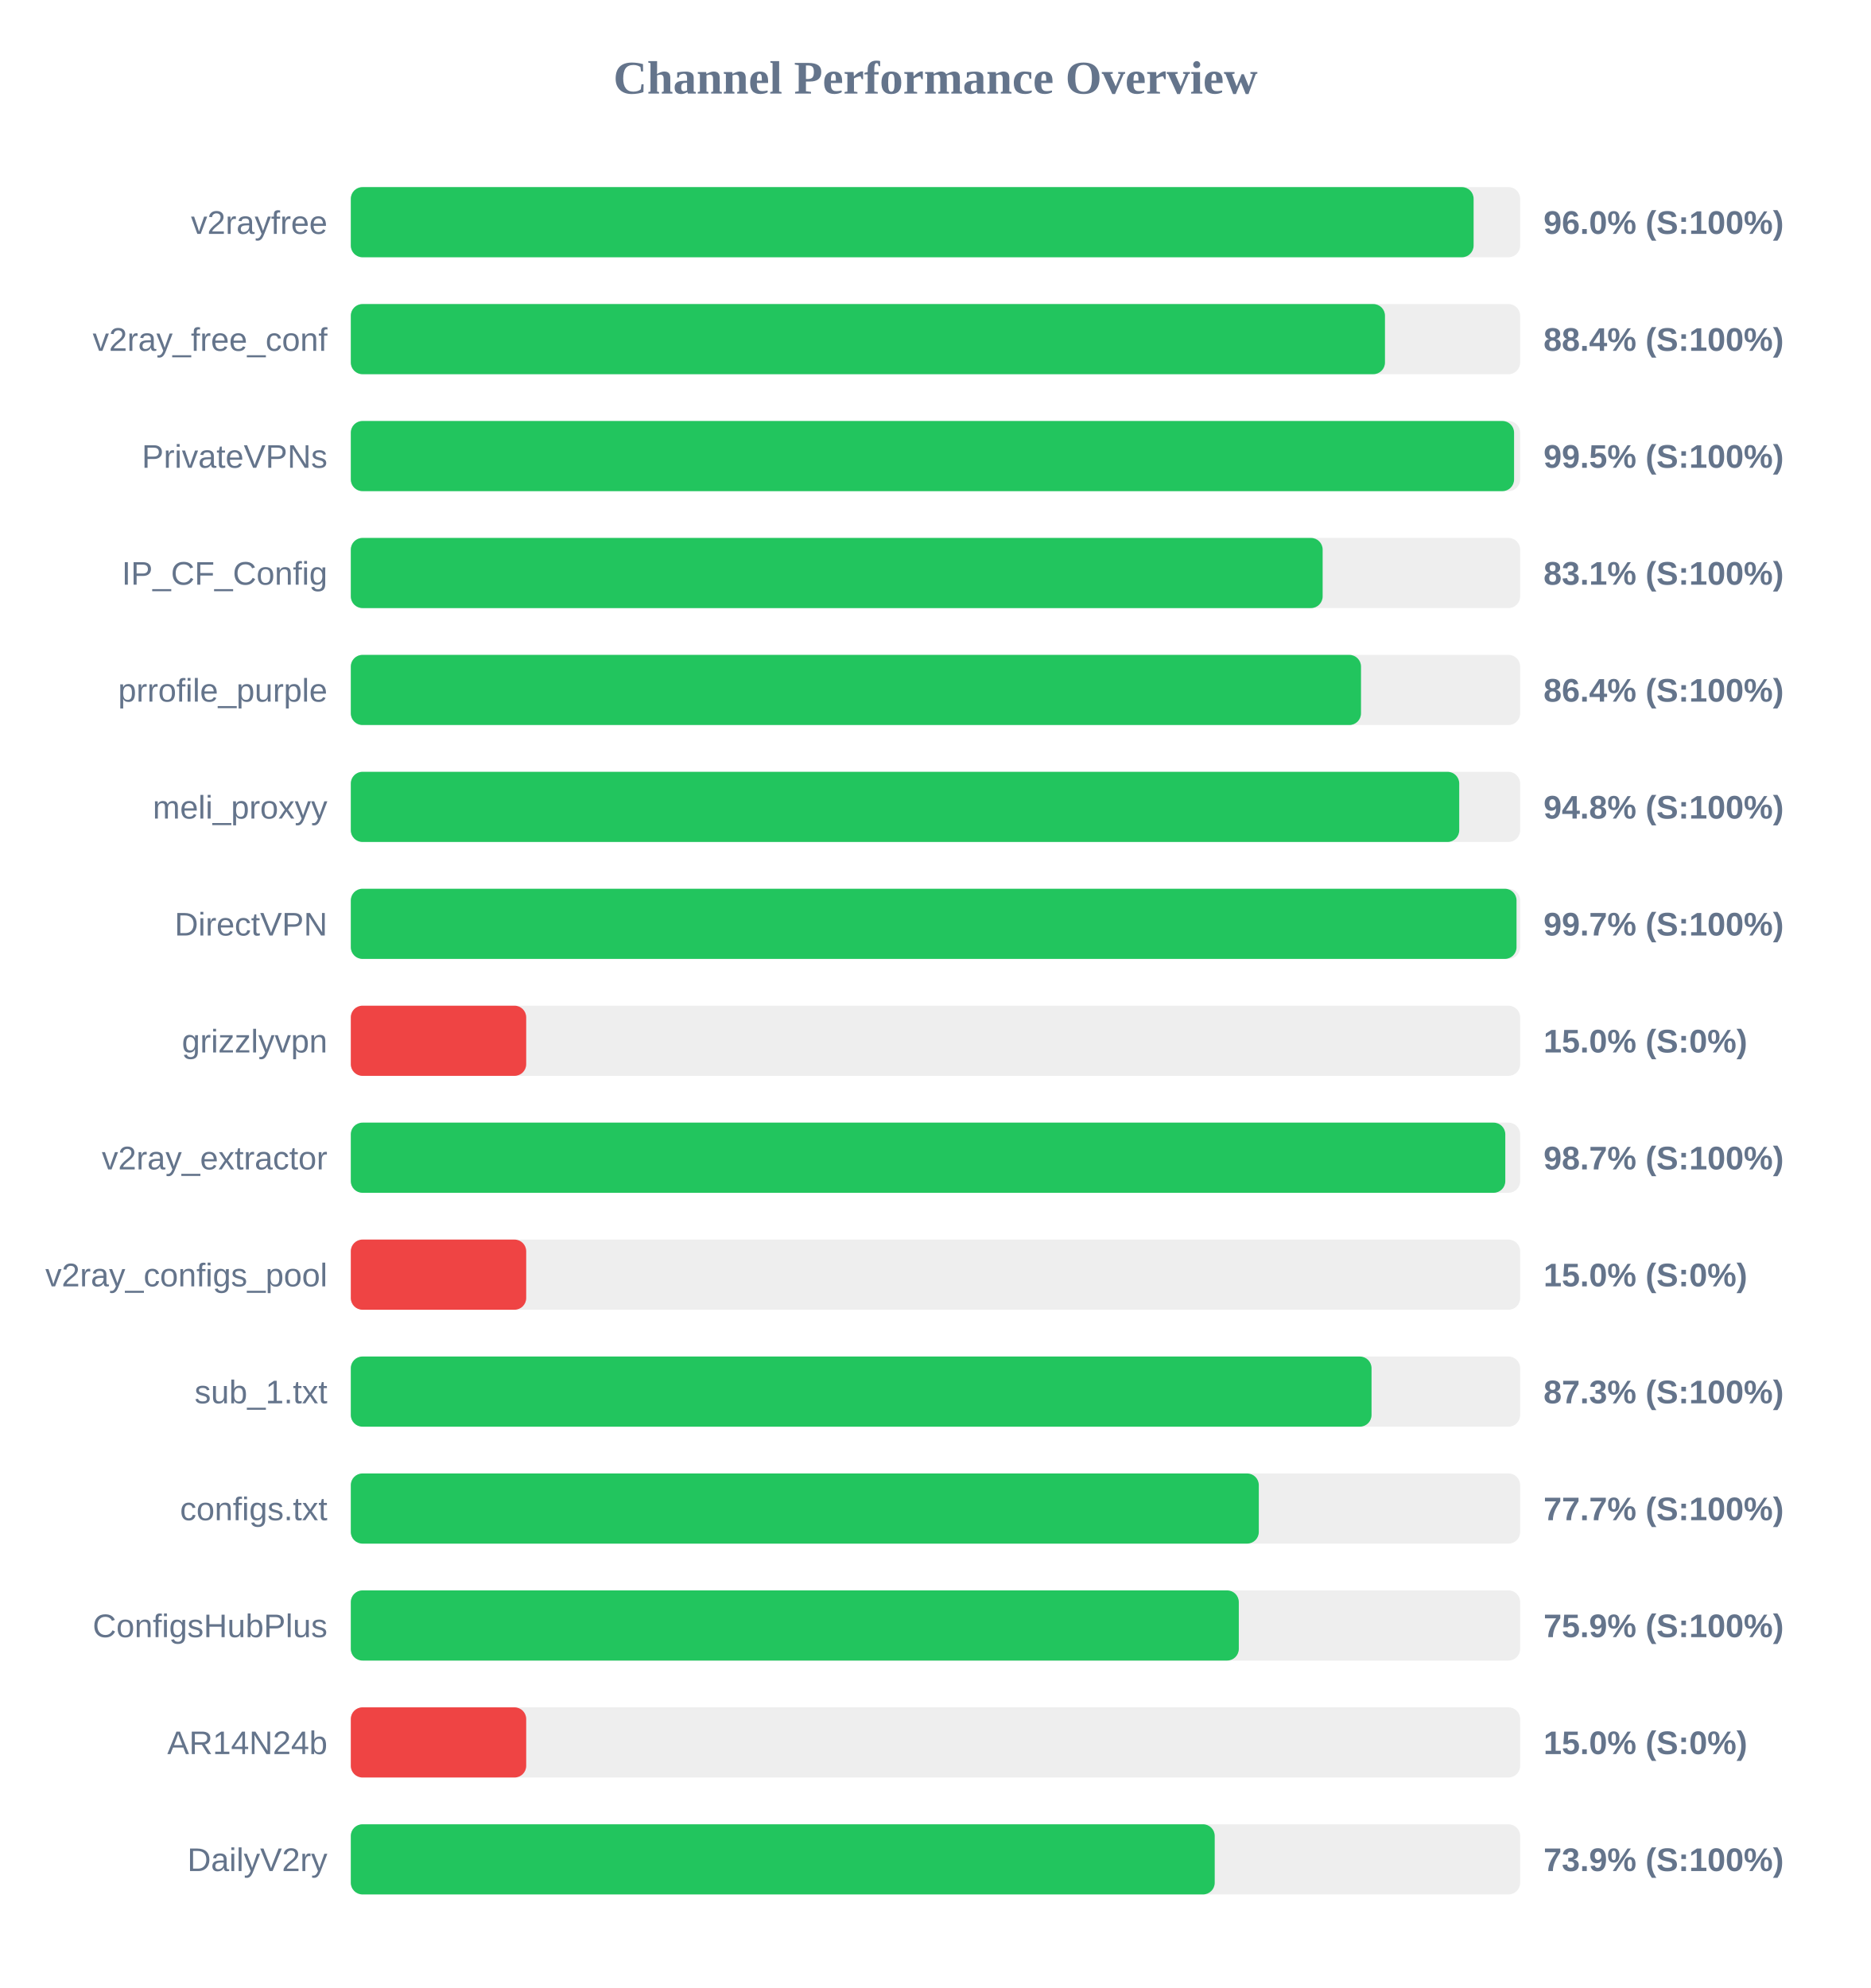
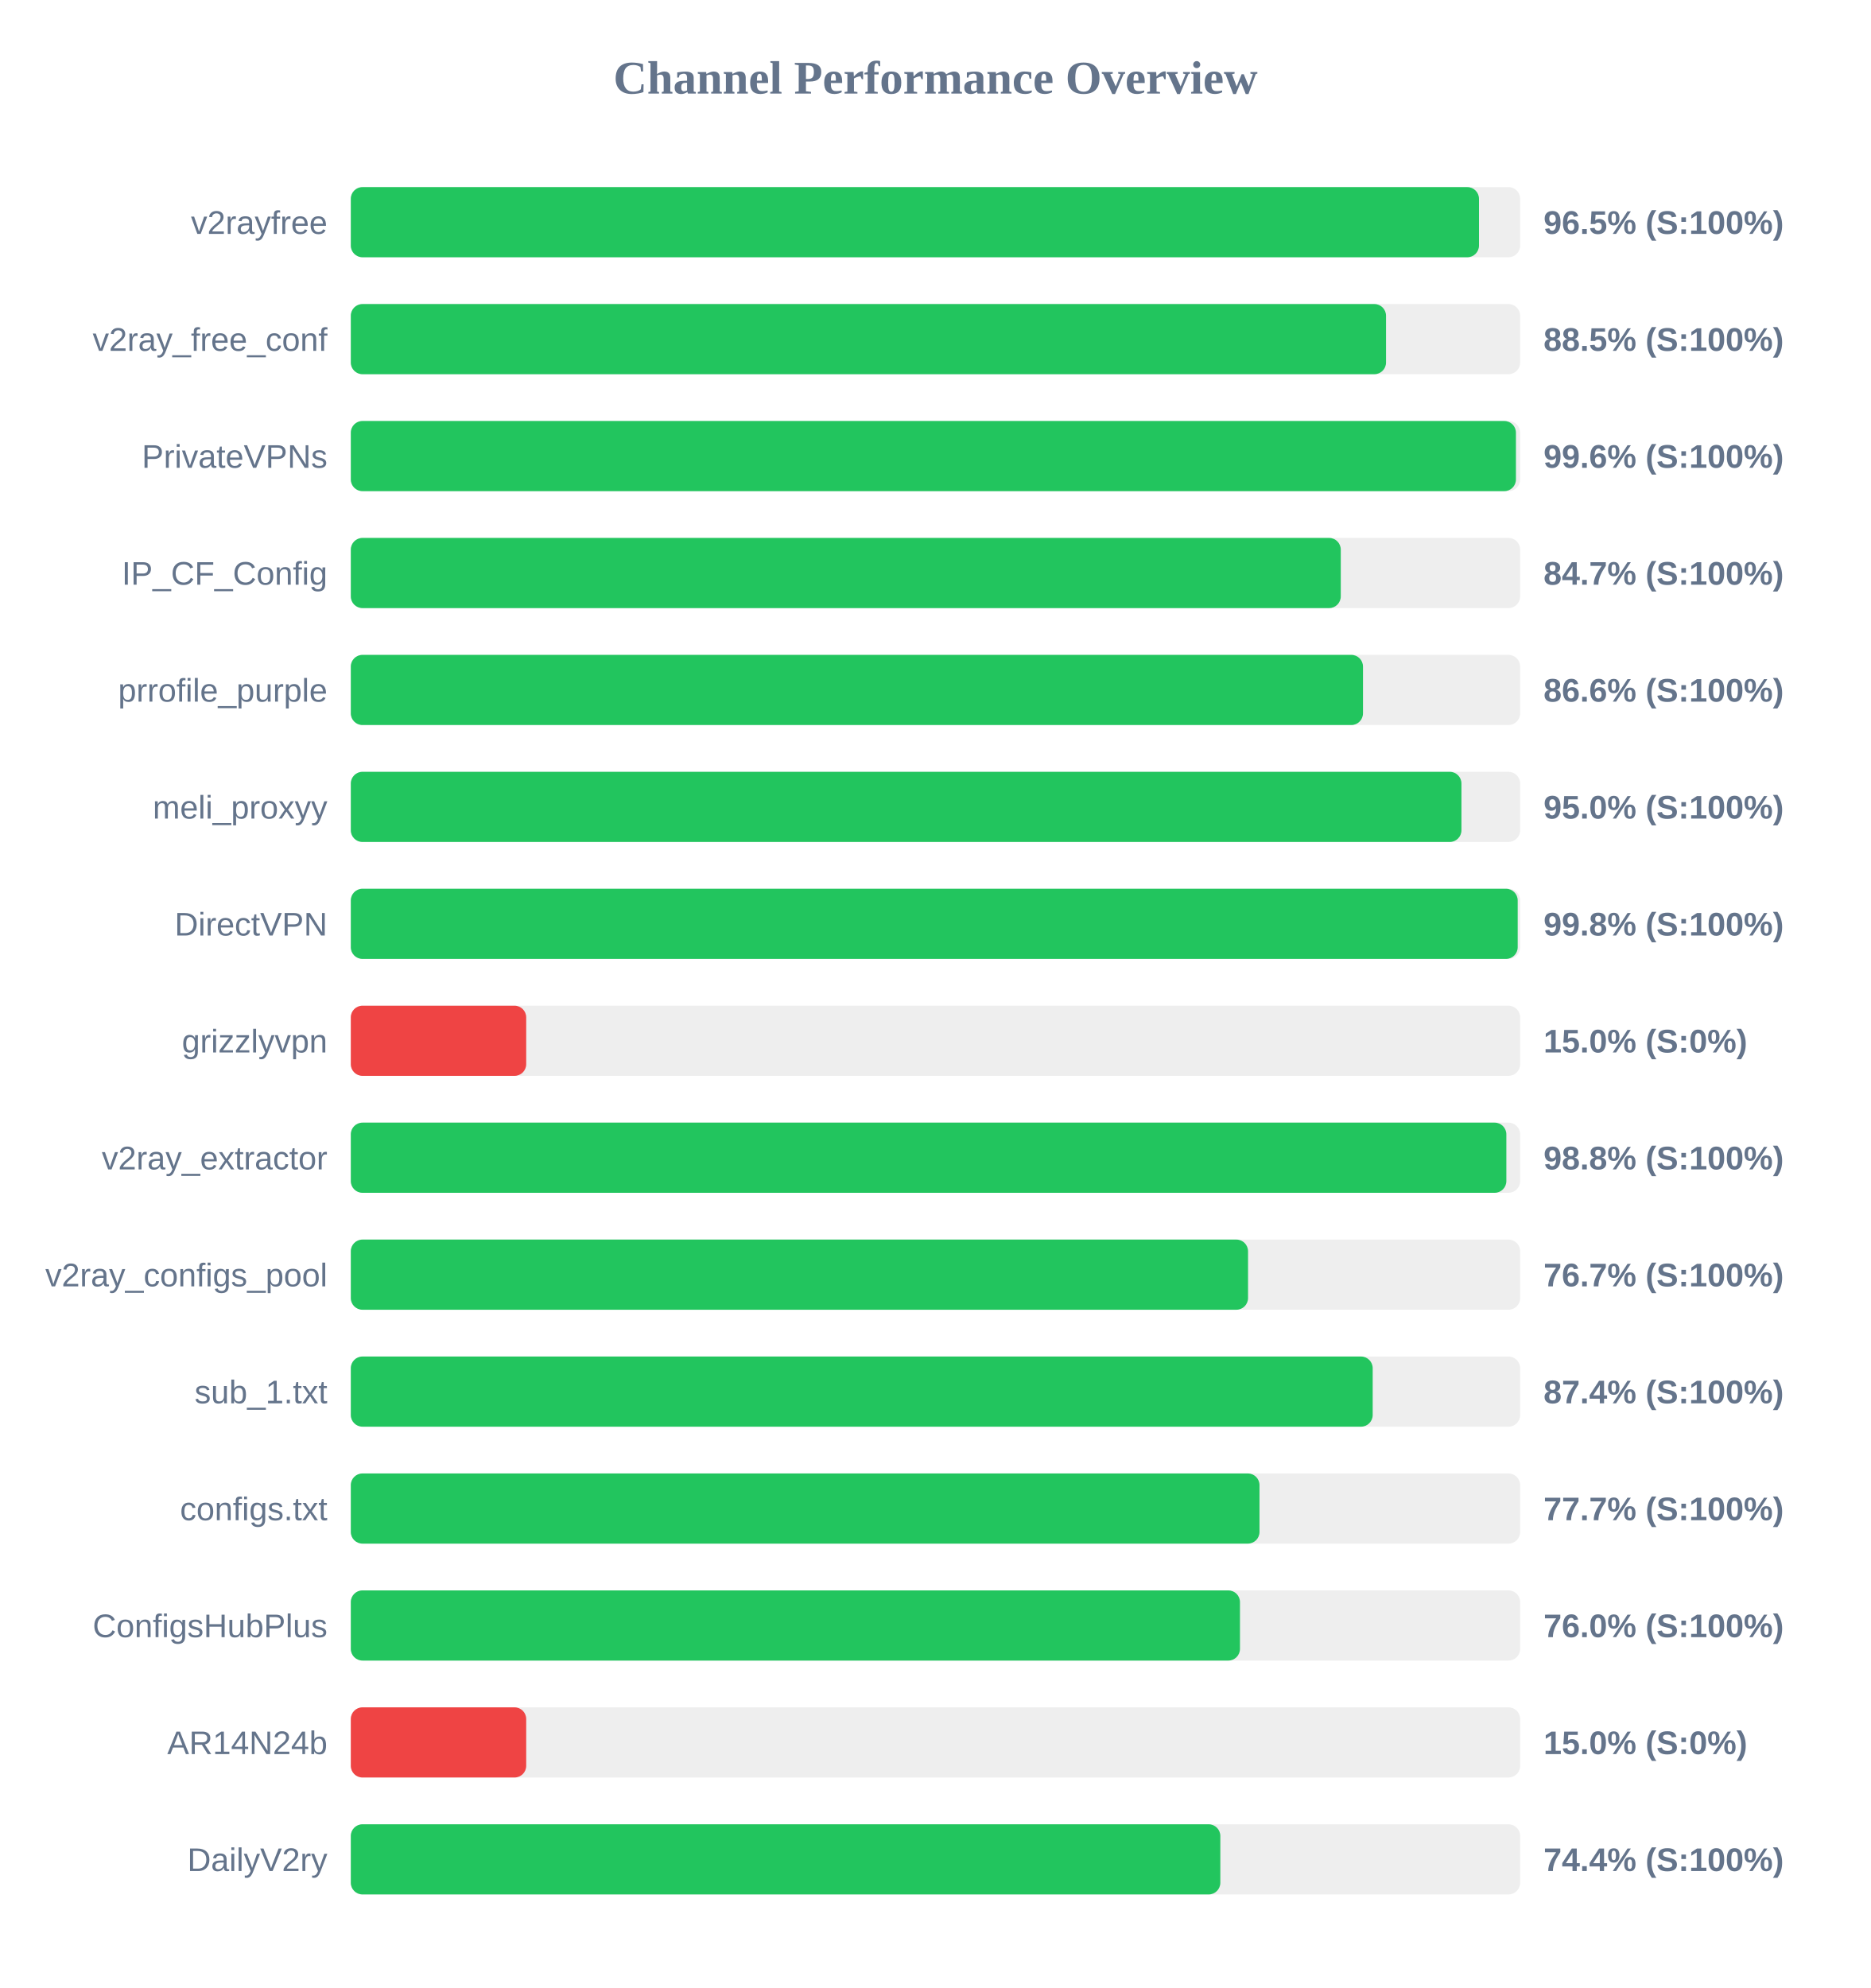
<svg xmlns="http://www.w3.org/2000/svg" width="800" height="850" version="1.1">
  <style>
        .row { font: 14px Arial; fill: #64748b; }
        .score { font: bold 14px Arial; fill: #64748b; }
    </style>
  <text x="400" y="40" text-anchor="middle" font-size="20px" font-weight="bold" fill="#64748b">Channel Performance Overview</text>
  <rect x="150" y="80" width="500" height="30" fill="#eee" rx="5" />
-   <rect x="150" y="80" width="480.1" height="30" fill="#22c55e" rx="5" />
+   <rect x="150" y="80" width="482.4" height="30" fill="#22c55e" rx="5" />
  <text x="140" y="100" text-anchor="end" class="row">v2rayfree</text>
-   <text x="660" y="100" text-anchor="start" class="score">96.0% (S:100%)</text>
+   <text x="660" y="100" text-anchor="start" class="score">96.5% (S:100%)</text>
  <rect x="150" y="130" width="500" height="30" fill="#eee" rx="5" />
-   <rect x="150" y="130" width="442.2" height="30" fill="#22c55e" rx="5" />
+   <rect x="150" y="130" width="442.65" height="30" fill="#22c55e" rx="5" />
  <text x="140" y="150" text-anchor="end" class="row">v2ray_free_conf</text>
-   <text x="660" y="150" text-anchor="start" class="score">88.4% (S:100%)</text>
+   <text x="660" y="150" text-anchor="start" class="score">88.5% (S:100%)</text>
  <rect x="150" y="180" width="500" height="30" fill="#eee" rx="5" />
-   <rect x="150" y="180" width="497.4" height="30" fill="#22c55e" rx="5" />
+   <rect x="150" y="180" width="498.2" height="30" fill="#22c55e" rx="5" />
  <text x="140" y="200" text-anchor="end" class="row">PrivateVPNs</text>
-   <text x="660" y="200" text-anchor="start" class="score">99.5% (S:100%)</text>
+   <text x="660" y="200" text-anchor="start" class="score">99.6% (S:100%)</text>
  <rect x="150" y="230" width="500" height="30" fill="#eee" rx="5" />
-   <rect x="150" y="230" width="415.55" height="30" fill="#22c55e" rx="5" />
+   <rect x="150" y="230" width="423.3" height="30" fill="#22c55e" rx="5" />
  <text x="140" y="250" text-anchor="end" class="row">IP_CF_Config</text>
-   <text x="660" y="250" text-anchor="start" class="score">83.1% (S:100%)</text>
+   <text x="660" y="250" text-anchor="start" class="score">84.7% (S:100%)</text>
  <rect x="150" y="280" width="500" height="30" fill="#eee" rx="5" />
-   <rect x="150" y="280" width="431.95" height="30" fill="#22c55e" rx="5" />
+   <rect x="150" y="280" width="432.8" height="30" fill="#22c55e" rx="5" />
  <text x="140" y="300" text-anchor="end" class="row">prrofile_purple</text>
-   <text x="660" y="300" text-anchor="start" class="score">86.4% (S:100%)</text>
+   <text x="660" y="300" text-anchor="start" class="score">86.6% (S:100%)</text>
  <rect x="150" y="330" width="500" height="30" fill="#eee" rx="5" />
-   <rect x="150" y="330" width="473.95" height="30" fill="#22c55e" rx="5" />
+   <rect x="150" y="330" width="474.9" height="30" fill="#22c55e" rx="5" />
  <text x="140" y="350" text-anchor="end" class="row">meli_proxyy</text>
-   <text x="660" y="350" text-anchor="start" class="score">94.8% (S:100%)</text>
+   <text x="660" y="350" text-anchor="start" class="score">95.0% (S:100%)</text>
  <rect x="150" y="380" width="500" height="30" fill="#eee" rx="5" />
-   <rect x="150" y="380" width="498.45" height="30" fill="#22c55e" rx="5" />
+   <rect x="150" y="380" width="498.95" height="30" fill="#22c55e" rx="5" />
  <text x="140" y="400" text-anchor="end" class="row">DirectVPN</text>
-   <text x="660" y="400" text-anchor="start" class="score">99.7% (S:100%)</text>
+   <text x="660" y="400" text-anchor="start" class="score">99.8% (S:100%)</text>
  <rect x="150" y="430" width="500" height="30" fill="#eee" rx="5" />
  <rect x="150" y="430" width="75.0" height="30" fill="#ef4444" rx="5" />
  <text x="140" y="450" text-anchor="end" class="row">grizzlyvpn</text>
  <text x="660" y="450" text-anchor="start" class="score">15.0% (S:0%)</text>
  <rect x="150" y="480" width="500" height="30" fill="#eee" rx="5" />
-   <rect x="150" y="480" width="493.65" height="30" fill="#22c55e" rx="5" />
+   <rect x="150" y="480" width="494.1" height="30" fill="#22c55e" rx="5" />
  <text x="140" y="500" text-anchor="end" class="row">v2ray_extractor</text>
-   <text x="660" y="500" text-anchor="start" class="score">98.7% (S:100%)</text>
+   <text x="660" y="500" text-anchor="start" class="score">98.8% (S:100%)</text>
  <rect x="150" y="530" width="500" height="30" fill="#eee" rx="5" />
-   <rect x="150" y="530" width="75.0" height="30" fill="#ef4444" rx="5" />
+   <rect x="150" y="530" width="383.65" height="30" fill="#22c55e" rx="5" />
  <text x="140" y="550" text-anchor="end" class="row">v2ray_configs_pool</text>
-   <text x="660" y="550" text-anchor="start" class="score">15.0% (S:0%)</text>
+   <text x="660" y="550" text-anchor="start" class="score">76.7% (S:100%)</text>
  <rect x="150" y="580" width="500" height="30" fill="#eee" rx="5" />
-   <rect x="150" y="580" width="436.45" height="30" fill="#22c55e" rx="5" />
+   <rect x="150" y="580" width="436.95" height="30" fill="#22c55e" rx="5" />
  <text x="140" y="600" text-anchor="end" class="row">sub_1.txt</text>
-   <text x="660" y="600" text-anchor="start" class="score">87.3% (S:100%)</text>
+   <text x="660" y="600" text-anchor="start" class="score">87.4% (S:100%)</text>
  <rect x="150" y="630" width="500" height="30" fill="#eee" rx="5" />
-   <rect x="150" y="630" width="388.25" height="30" fill="#22c55e" rx="5" />
+   <rect x="150" y="630" width="388.55" height="30" fill="#22c55e" rx="5" />
  <text x="140" y="650" text-anchor="end" class="row">configs.txt</text>
  <text x="660" y="650" text-anchor="start" class="score">77.7% (S:100%)</text>
  <rect x="150" y="680" width="500" height="30" fill="#eee" rx="5" />
-   <rect x="150" y="680" width="379.7" height="30" fill="#22c55e" rx="5" />
+   <rect x="150" y="680" width="380.2" height="30" fill="#22c55e" rx="5" />
  <text x="140" y="700" text-anchor="end" class="row">ConfigsHubPlus</text>
-   <text x="660" y="700" text-anchor="start" class="score">75.9% (S:100%)</text>
+   <text x="660" y="700" text-anchor="start" class="score">76.0% (S:100%)</text>
  <rect x="150" y="730" width="500" height="30" fill="#eee" rx="5" />
  <rect x="150" y="730" width="75.0" height="30" fill="#ef4444" rx="5" />
  <text x="140" y="750" text-anchor="end" class="row">AR14N24b</text>
  <text x="660" y="750" text-anchor="start" class="score">15.0% (S:0%)</text>
  <rect x="150" y="780" width="500" height="30" fill="#eee" rx="5" />
-   <rect x="150" y="780" width="369.4" height="30" fill="#22c55e" rx="5" />
+   <rect x="150" y="780" width="371.8" height="30" fill="#22c55e" rx="5" />
  <text x="140" y="800" text-anchor="end" class="row">DailyV2ry</text>
-   <text x="660" y="800" text-anchor="start" class="score">73.9% (S:100%)</text>
+   <text x="660" y="800" text-anchor="start" class="score">74.4% (S:100%)</text>
</svg>
